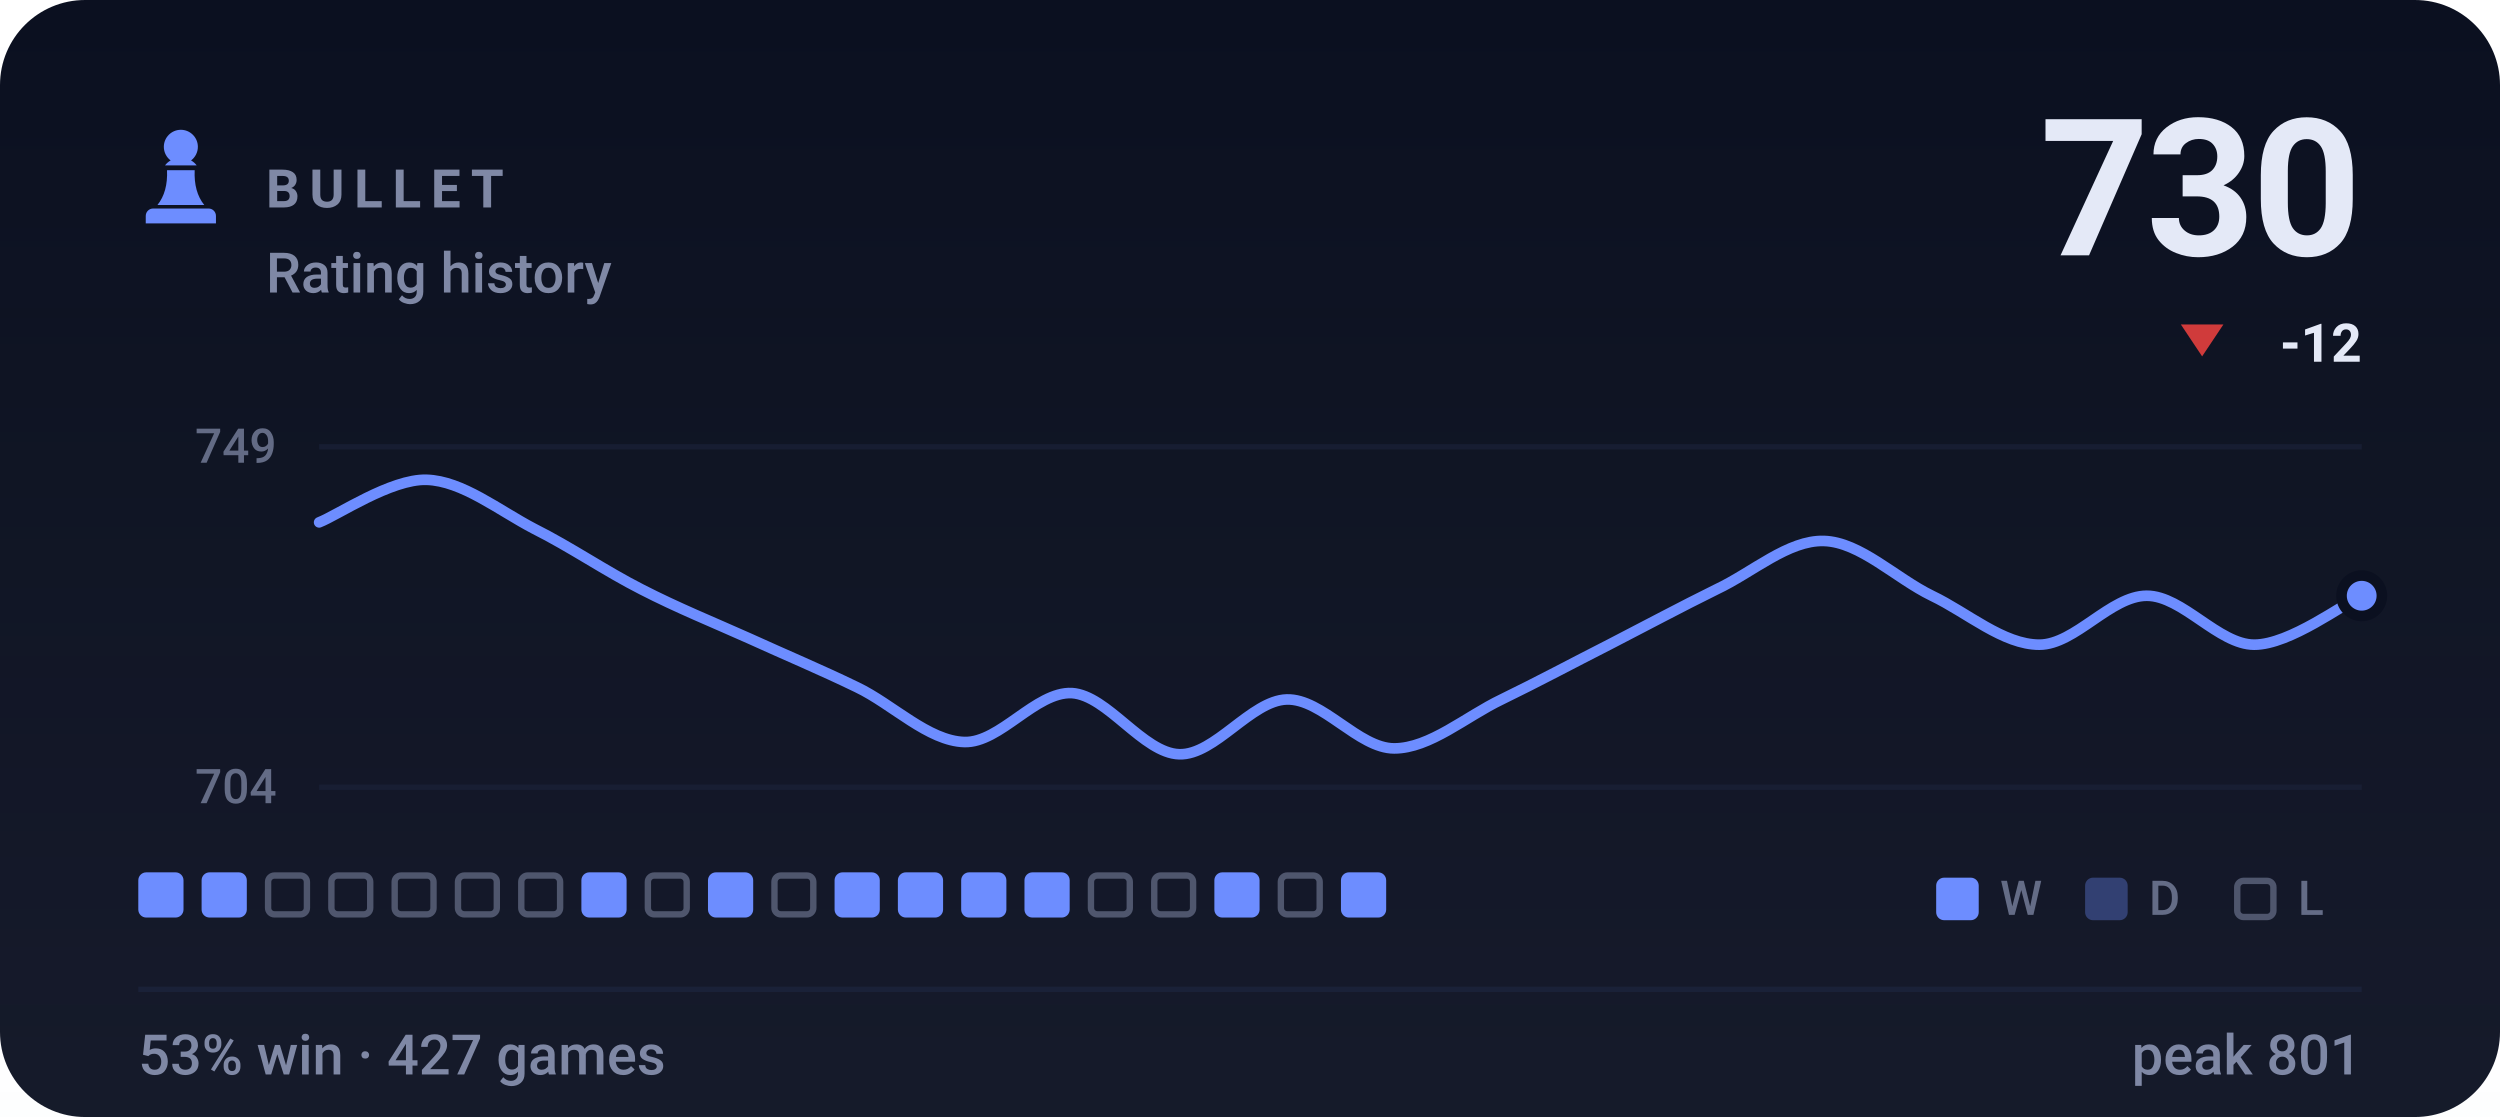
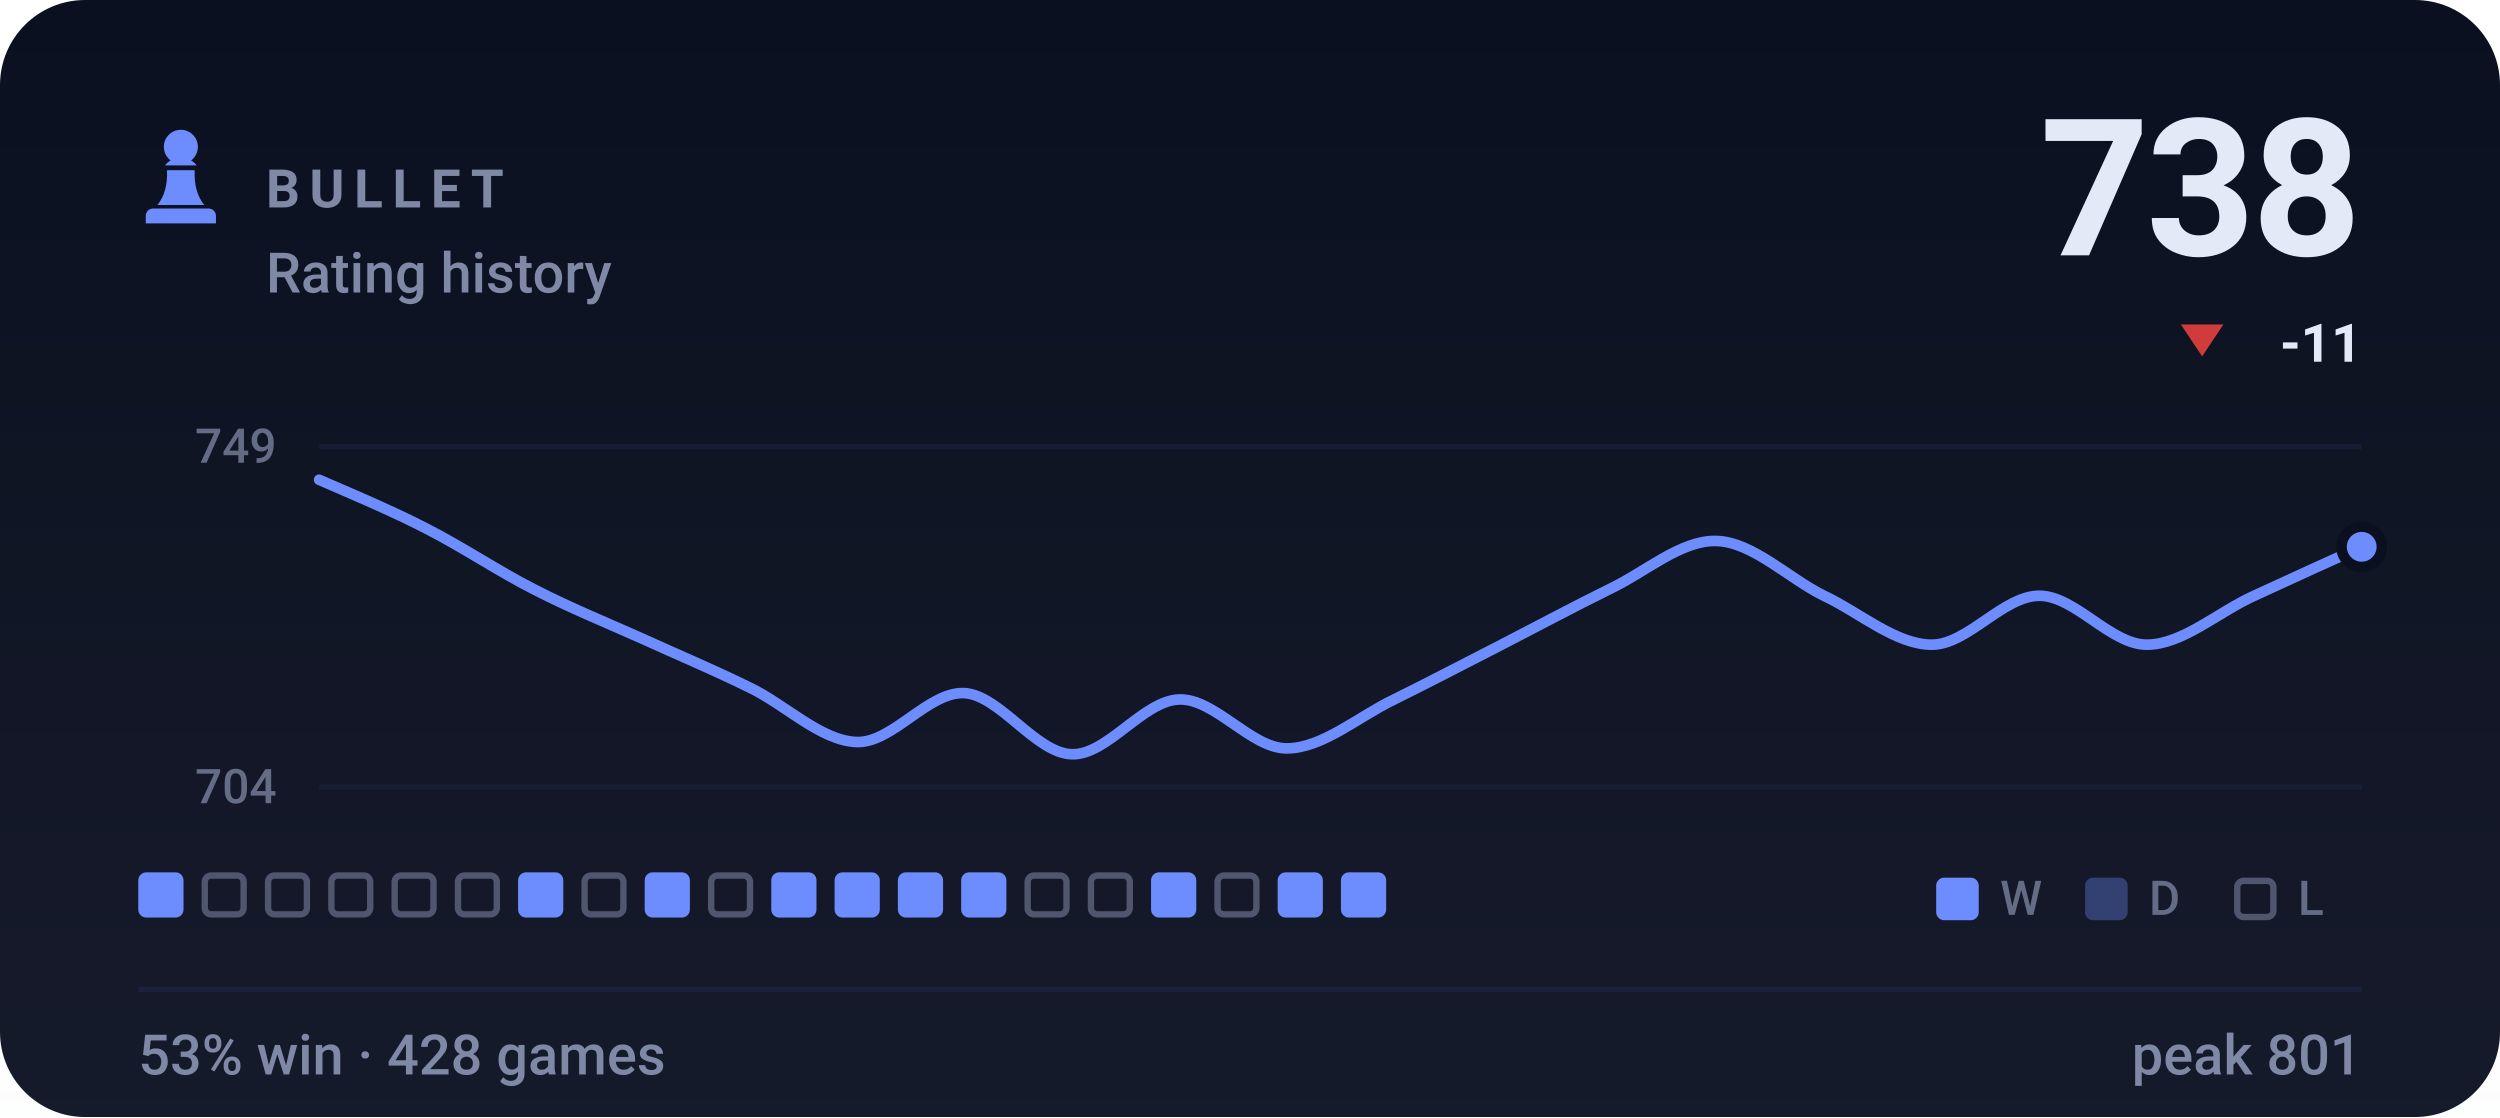
- <svg xmlns="http://www.w3.org/2000/svg" viewBox="0 0 470 210" width="470" height="210" role="img" aria-label="BULLET rating history, currently 730, 53% win rate over 427 games">
+ <svg xmlns="http://www.w3.org/2000/svg" viewBox="0 0 470 210" width="470" height="210" role="img" aria-label="BULLET rating history, currently 738, 53% win rate over 428 games">
  <style>svg{font-family:-apple-system,BlinkMacSystemFont,'Segoe UI',Roboto,'Helvetica Neue',Arial,sans-serif}text{fill:#e4e9f7;white-space:pre}.bg{fill:#0b1020}.acc{fill:#6d8dff}.win{fill:#1baf7a}.draw{fill:#8b8f96}.loss{fill:#d03b3b}.lbl{font-size:10px;font-weight:600;letter-spacing:.18em;fill:#7f88a5}.cap{font-size:10.5px;font-weight:500;fill:#7f88a5}.num{font-family:-apple-system,BlinkMacSystemFont,'Segoe UI',Roboto,'Helvetica Neue',Arial,sans-serif;font-weight:700;letter-spacing:-.02em}.tick{font-size:9px;font-weight:500;fill:#7f88a5;opacity:.75}.dl{font-size:10px;font-weight:600}.rule{stroke:#1a2138;stroke-width:1;fill:none}.grid{stroke:#1a2138;stroke-width:1;fill:none;opacity:.7}.ln{fill:none;stroke:#6d8dff;stroke-width:2;stroke-linecap:round;stroke-linejoin:round}.ring{stroke:#0b1020;stroke-width:2}.hollow{fill:none;stroke-width:1.5}.sq{fill:#e4e9f7;opacity:.035}</style>
  <rect class="bg" width="470" height="210" rx="16" />
  <defs>
    <linearGradient id="gp" x1="0" y1="0" x2="0" y2="1">
      <stop offset="0" stop-color="#e4e9f7" stop-opacity="0" />
      <stop offset="1" stop-color="#e4e9f7" stop-opacity=".05" />
    </linearGradient>
  </defs>
  <rect width="470" height="210" fill="url(#gp)" />
  <g class="acc" transform="translate(24.0,22.8) scale(0.2)">
    <path d="M50 8c-8.8 0-16 7.2-16 16 0 5.2 2.5 9.9 6.4 12.8-2.1 1.2-3.9 2.8-5.3 4.7h29.8c-1.4-1.9-3.2-3.5-5.3-4.7C63.5 33.9 66 29.2 66 24c0-8.8-7.2-16-16-16zM37 46c.6 13.6-2.4 24.5-9 32.7h44c-6.6-8.2-9.6-19.1-9-32.7H37zM24 82h52c3.9 0 7 3.1 7 7v7H17v-7c0-3.9 3.1-7 7-7z" />
  </g>
  <text class="lbl" x="50" y="39">BULLET</text>
  <text class="cap" x="50" y="55">Rating history</text>
-   <text class="num" x="444" y="48" text-anchor="end" style="font-size:36px">730</text>
+   <text class="num" x="444" y="48" text-anchor="end" style="font-size:36px">738</text>
  <path fill="#d03b3b" d="M414 67L418 61H410Z" />
-   <text class="dl" x="444" y="68" text-anchor="end" fill="#d03b3b">-12</text>
+   <text class="dl" x="444" y="68" text-anchor="end" fill="#d03b3b">-11</text>
  <line class="grid" x1="60" y1="84" x2="444" y2="84" />
  <line class="grid" x1="60" y1="148" x2="444" y2="148" />
  <text class="tick" x="52" y="87" text-anchor="end">749</text>
  <text class="tick" x="52" y="151" text-anchor="end">704</text>
-   <path class="ln" d="M60.0 98.2C63.4 96.9 73.5 90.0 80.2 90.2C86.9 90.4 93.7 95.9 100.4 99.4C107.2 102.8 113.9 107.4 120.6 110.8C127.4 114.3 134.1 117.0 140.8 120.0C147.6 123.1 154.3 125.9 161.1 129.2C167.8 132.4 174.5 139.3 181.3 139.5C188.0 139.7 194.7 130.0 201.5 130.3C208.2 130.7 214.9 141.6 221.7 141.8C228.4 142.0 235.2 131.7 241.9 131.5C248.6 131.3 255.4 140.7 262.1 140.7C268.8 140.7 275.6 134.7 282.3 131.5C289.1 128.2 295.8 124.6 302.5 121.2C309.3 117.7 316.0 114.1 322.7 110.8C329.5 107.6 336.2 101.5 342.9 101.7C349.7 101.9 356.4 108.7 363.2 112.0C369.9 115.2 376.6 121.2 383.4 121.2C390.1 121.2 396.8 112.0 403.6 112.0C410.3 112.0 417.1 121.2 423.8 121.2C430.5 121.2 440.6 113.5 444.0 112.0" />
-   <circle class="acc ring" cx="444.0" cy="112.0" r="3.8" />
+   <path class="ln" d="M60.0 90.2C63.4 91.7 73.5 95.9 80.2 99.4C86.9 102.8 93.7 107.4 100.4 110.8C107.2 114.3 113.9 117.0 120.6 120.0C127.4 123.1 134.1 125.9 140.8 129.2C147.6 132.4 154.3 139.3 161.1 139.5C167.8 139.7 174.5 130.0 181.3 130.3C188.0 130.7 194.7 141.6 201.5 141.8C208.2 142.0 214.9 131.7 221.7 131.5C228.4 131.3 235.2 140.7 241.9 140.7C248.6 140.7 255.4 134.7 262.1 131.5C268.8 128.2 275.6 124.6 282.3 121.2C289.1 117.7 295.8 114.1 302.5 110.8C309.3 107.6 316.0 101.5 322.7 101.7C329.5 101.9 336.2 108.7 342.9 112.0C349.7 115.2 356.4 121.2 363.2 121.2C369.9 121.2 376.6 112.0 383.4 112.0C390.1 112.0 396.8 121.2 403.6 121.2C410.3 121.2 417.1 115.0 423.8 112.0C430.5 108.9 440.6 104.3 444.0 102.8" />
+   <circle class="acc ring" cx="444.0" cy="102.8" r="3.8" />
  <rect x="26.0" y="164" width="8.5" height="8.5" rx="1.5" fill="#6d8dff" />
-   <rect x="37.9" y="164" width="8.5" height="8.5" rx="1.5" fill="#6d8dff" />
+   <rect x="38.5" y="164.6" width="7.3" height="7.3" rx="1.2" fill="none" stroke="#7f88a5" stroke-width="1.2" opacity=".55" />
  <rect x="50.4" y="164.6" width="7.3" height="7.3" rx="1.2" fill="none" stroke="#7f88a5" stroke-width="1.2" opacity=".55" />
  <rect x="62.3" y="164.6" width="7.3" height="7.3" rx="1.2" fill="none" stroke="#7f88a5" stroke-width="1.2" opacity=".55" />
  <rect x="74.2" y="164.6" width="7.3" height="7.3" rx="1.2" fill="none" stroke="#7f88a5" stroke-width="1.2" opacity=".55" />
  <rect x="86.1" y="164.6" width="7.3" height="7.3" rx="1.2" fill="none" stroke="#7f88a5" stroke-width="1.2" opacity=".55" />
-   <rect x="98.0" y="164.6" width="7.3" height="7.3" rx="1.2" fill="none" stroke="#7f88a5" stroke-width="1.2" opacity=".55" />
-   <rect x="109.3" y="164" width="8.5" height="8.5" rx="1.5" fill="#6d8dff" />
-   <rect x="121.8" y="164.6" width="7.3" height="7.3" rx="1.2" fill="none" stroke="#7f88a5" stroke-width="1.2" opacity=".55" />
-   <rect x="133.1" y="164" width="8.5" height="8.5" rx="1.5" fill="#6d8dff" />
-   <rect x="145.6" y="164.6" width="7.3" height="7.3" rx="1.2" fill="none" stroke="#7f88a5" stroke-width="1.2" opacity=".55" />
+   <rect x="97.4" y="164" width="8.5" height="8.5" rx="1.5" fill="#6d8dff" />
+   <rect x="109.9" y="164.6" width="7.3" height="7.3" rx="1.2" fill="none" stroke="#7f88a5" stroke-width="1.2" opacity=".55" />
+   <rect x="121.2" y="164" width="8.5" height="8.5" rx="1.5" fill="#6d8dff" />
+   <rect x="133.7" y="164.6" width="7.3" height="7.3" rx="1.2" fill="none" stroke="#7f88a5" stroke-width="1.2" opacity=".55" />
+   <rect x="145.0" y="164" width="8.5" height="8.5" rx="1.5" fill="#6d8dff" />
  <rect x="156.9" y="164" width="8.5" height="8.5" rx="1.5" fill="#6d8dff" />
  <rect x="168.8" y="164" width="8.5" height="8.5" rx="1.5" fill="#6d8dff" />
  <rect x="180.7" y="164" width="8.5" height="8.5" rx="1.5" fill="#6d8dff" />
-   <rect x="192.6" y="164" width="8.5" height="8.5" rx="1.5" fill="#6d8dff" />
+   <rect x="193.2" y="164.6" width="7.3" height="7.3" rx="1.2" fill="none" stroke="#7f88a5" stroke-width="1.2" opacity=".55" />
  <rect x="205.1" y="164.6" width="7.3" height="7.3" rx="1.2" fill="none" stroke="#7f88a5" stroke-width="1.2" opacity=".55" />
-   <rect x="217.0" y="164.6" width="7.3" height="7.3" rx="1.2" fill="none" stroke="#7f88a5" stroke-width="1.2" opacity=".55" />
-   <rect x="228.3" y="164" width="8.5" height="8.5" rx="1.5" fill="#6d8dff" />
-   <rect x="240.8" y="164.6" width="7.3" height="7.3" rx="1.2" fill="none" stroke="#7f88a5" stroke-width="1.2" opacity=".55" />
+   <rect x="216.4" y="164" width="8.5" height="8.5" rx="1.5" fill="#6d8dff" />
+   <rect x="228.9" y="164.6" width="7.3" height="7.3" rx="1.2" fill="none" stroke="#7f88a5" stroke-width="1.2" opacity=".55" />
+   <rect x="240.2" y="164" width="8.5" height="8.5" rx="1.5" fill="#6d8dff" />
  <rect x="252.1" y="164" width="8.5" height="8.5" rx="1.5" fill="#6d8dff" />
  <rect x="364" y="165" width="8" height="8" rx="1.5" fill="#6d8dff" />
  <text class="tick" x="376" y="172">W</text>
  <rect x="392" y="165" width="8" height="8" rx="1.5" fill="#6d8dff" opacity=".34" />
  <text class="tick" x="404" y="172">D</text>
  <rect x="420.6" y="165.6" width="6.8" height="6.8" rx="1.2" fill="none" stroke="#7f88a5" stroke-width="1.2" opacity=".55" />
  <text class="tick" x="432" y="172">L</text>
  <line class="rule" x1="26" y1="186" x2="444" y2="186" />
-   <text class="cap" x="26" y="202">53% win · 427 games</text>
+   <text class="cap" x="26" y="202">53% win · 428 games</text>
  <text class="cap" x="444" y="202" text-anchor="end">peak 801</text>
</svg>
